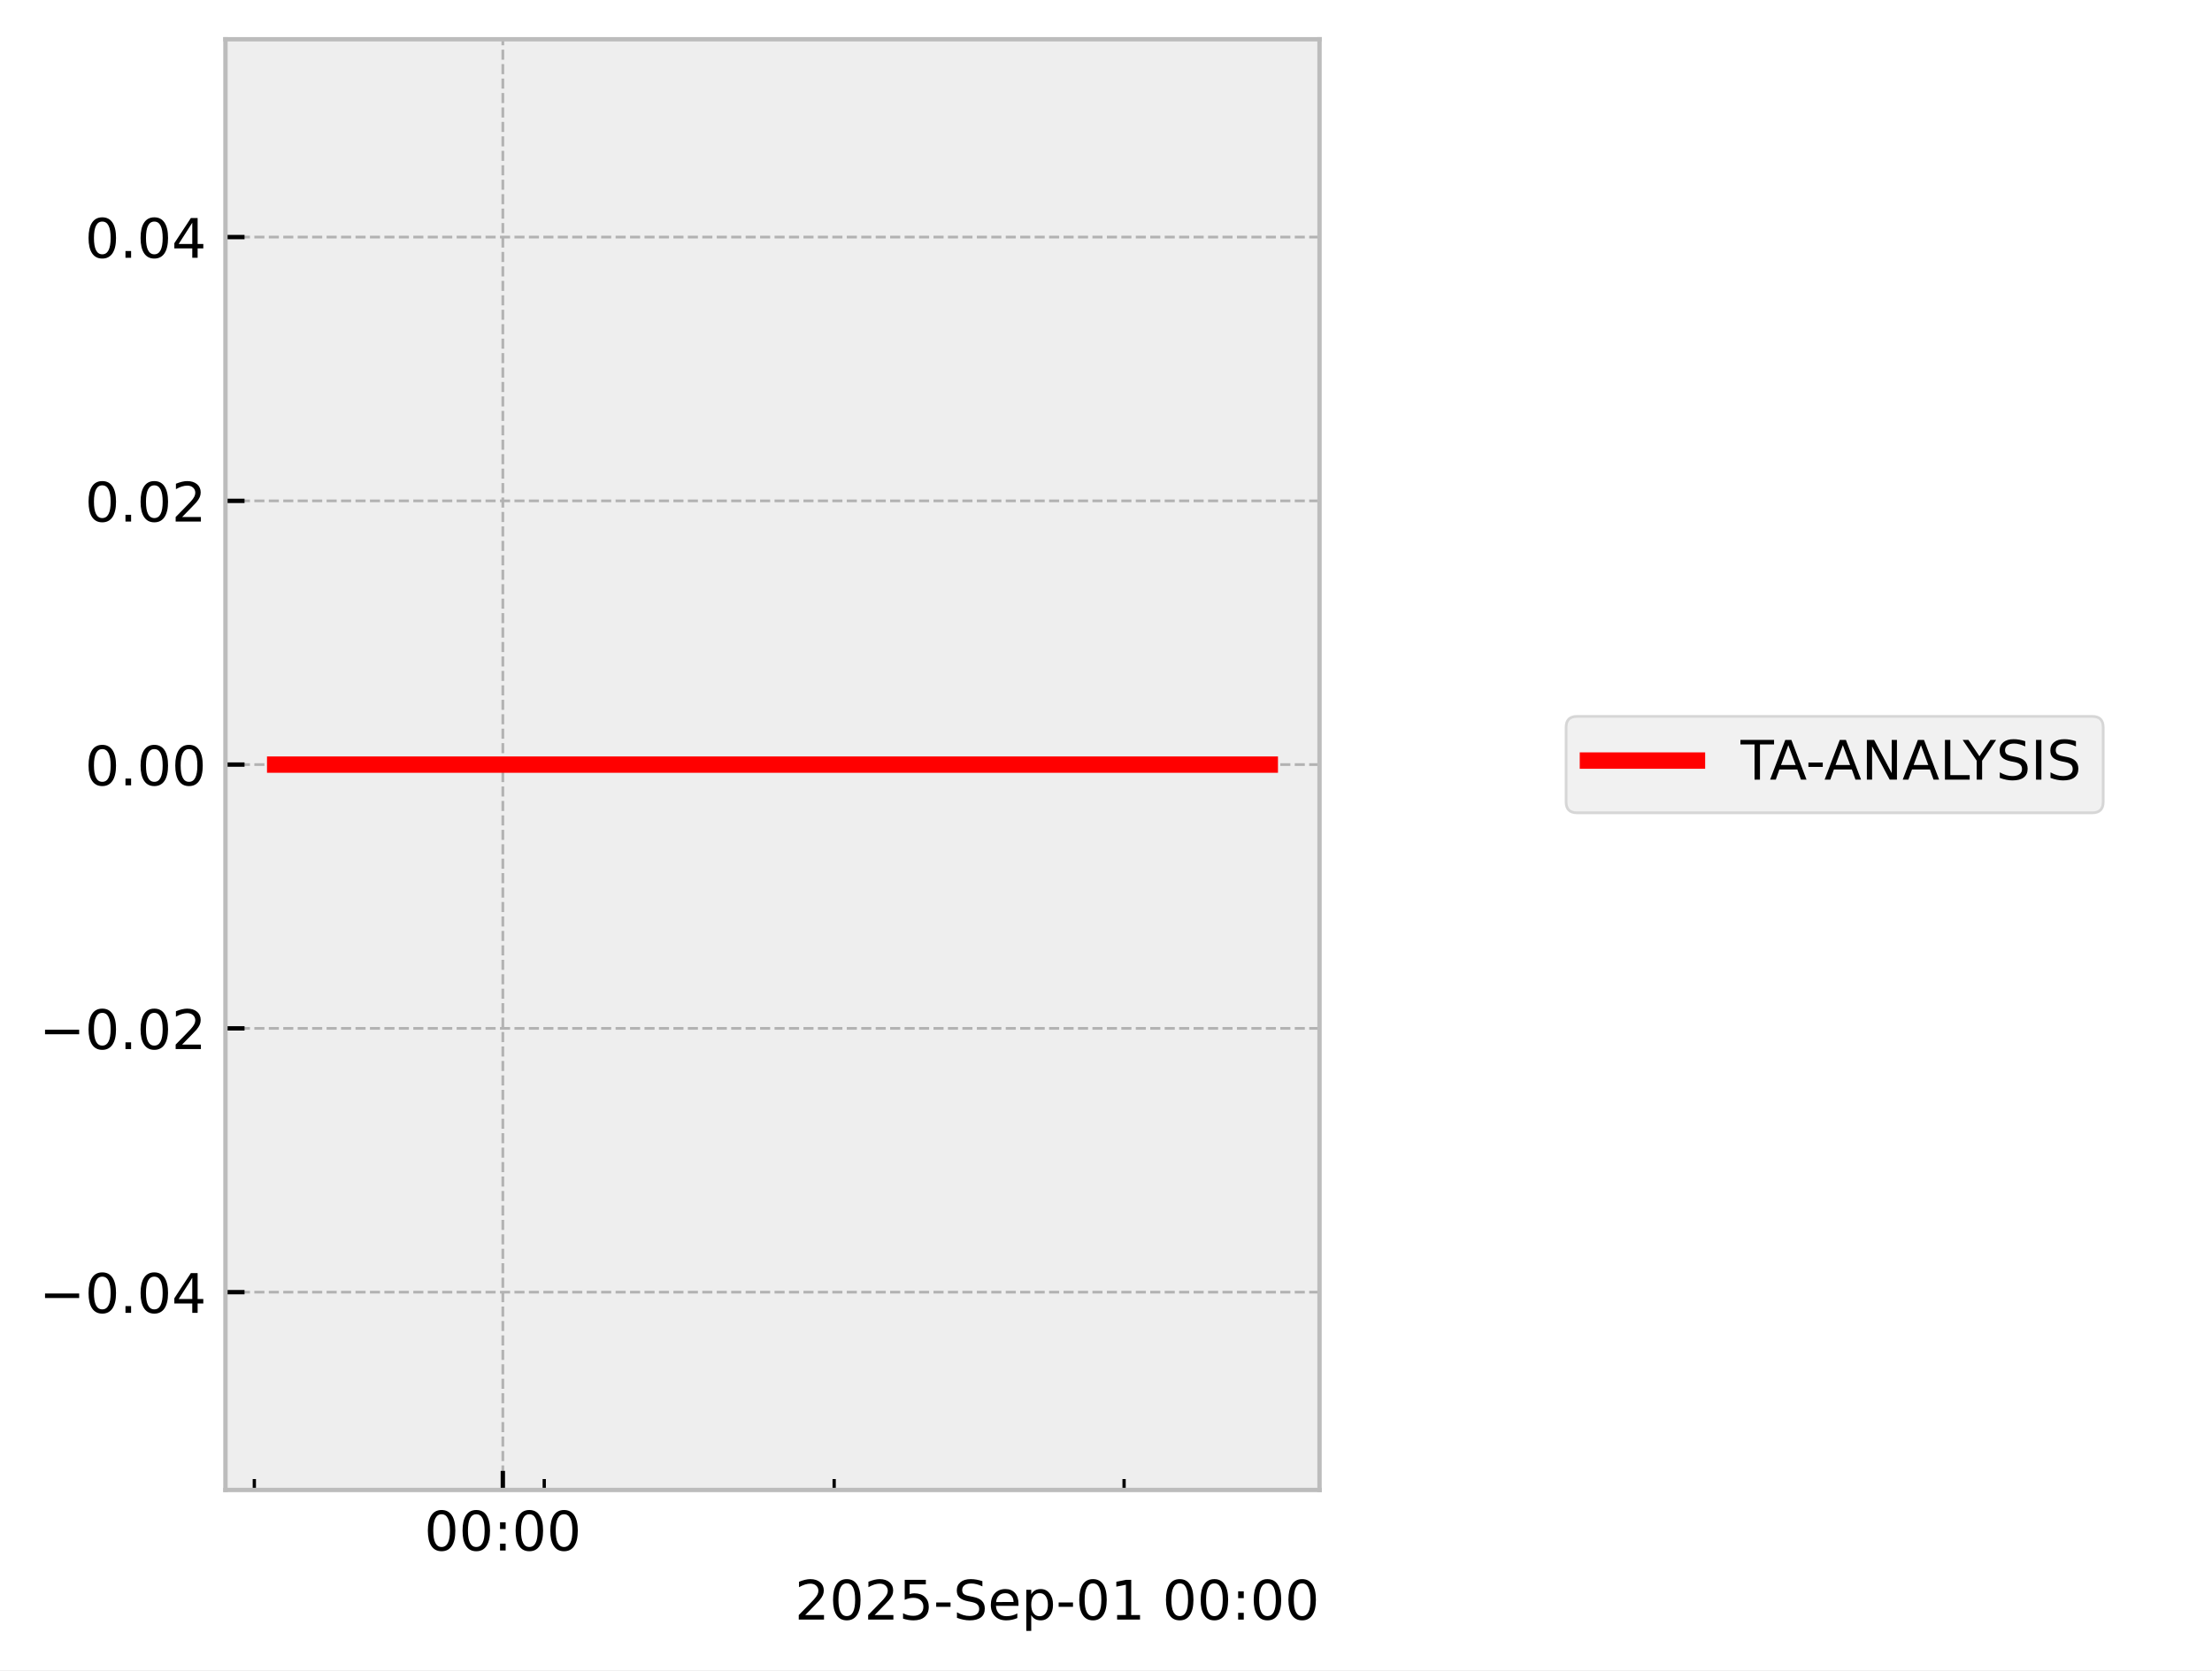
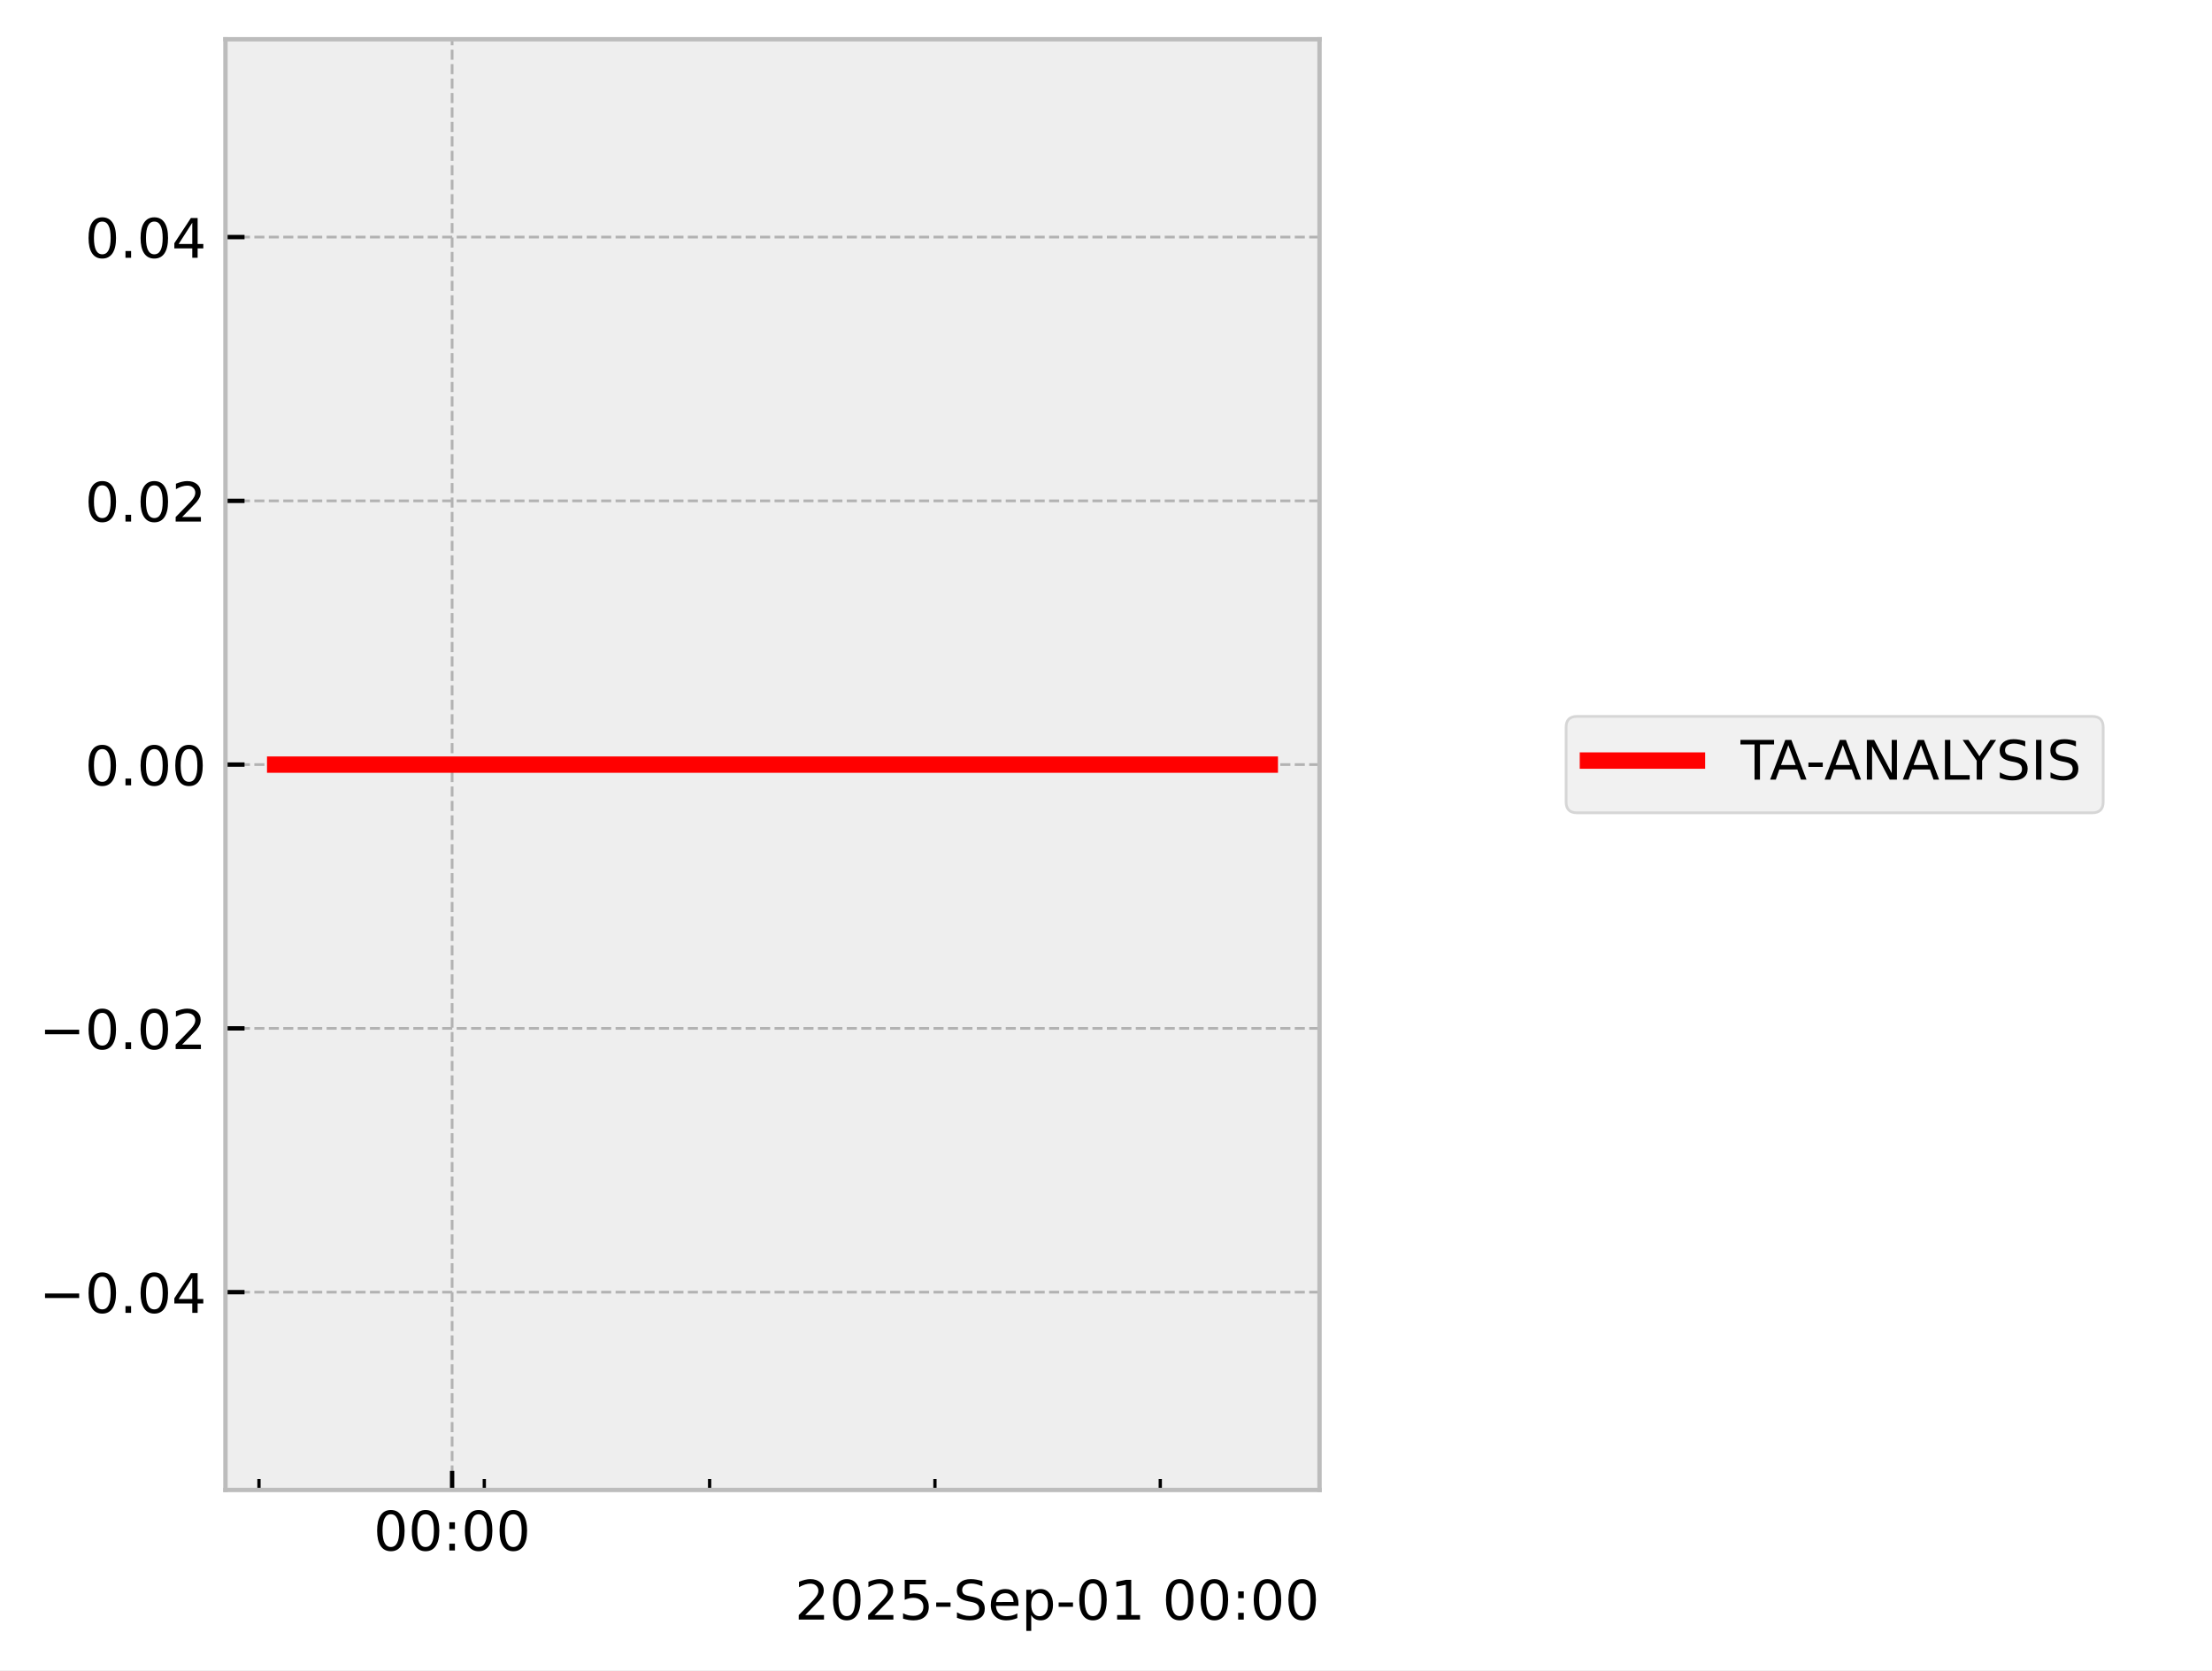
<svg xmlns="http://www.w3.org/2000/svg" xmlns:xlink="http://www.w3.org/1999/xlink" width="405.665pt" height="306.368pt" viewBox="0 0 405.665 306.368" version="1.1">
  <defs>
    <style type="text/css">*{stroke-linejoin: round; stroke-linecap: butt}</style>
  </defs>
  <g id="figure_1">
    <g id="patch_1">
      <path d="M 0 306.368  L 405.665 306.368  L 405.665 0  L 0 0  z " style="fill: #ffffff" />
    </g>
    <g id="axes_1">
      <g id="patch_2">
        <path d="M 41.345 273.312  L 241.991 273.312  L 241.991 7.2  L 41.345 7.2  z " style="fill: #eeeeee" />
      </g>
      <g id="matplotlib.axis_1">
        <g id="xtick_1">
          <g id="line2d_1">
-             <path d="M 92.216 273.312  L 92.216 7.2  " clip-path="url(#paa7cc62307)" style="fill: none; stroke-dasharray: 1.85,0.8; stroke-dashoffset: 0; stroke: #b2b2b2; stroke-width: 0.5" />
+             <path d="M 82.914 273.312  L 82.914 7.2  " clip-path="url(#pb54a54900b)" style="fill: none; stroke-dasharray: 1.85,0.8; stroke-dashoffset: 0; stroke: #b2b2b2; stroke-width: 0.5" />
          </g>
          <g id="line2d_2">
            <defs>
-               <path id="m950f6577ca" d="M 0 0  L 0 -3.5  " style="stroke: #000000; stroke-width: 0.8" />
-             </defs>
-             <g>
-               <use xlink:href="#m950f6577ca" x="92.216" y="273.312" style="stroke: #000000; stroke-width: 0.8" />
+               <path id="md274033c7b" d="M 0 0  L 0 -3.5  " style="stroke: #000000; stroke-width: 0.8" />
+             </defs>
+             <g>
+               <use xlink:href="#md274033c7b" x="82.914" y="273.312" style="stroke: #000000; stroke-width: 0.8" />
            </g>
          </g>
          <g id="text_1">
-             <g transform="translate(77.80642 284.4104) scale(0.1 -0.1)">
+             <g transform="translate(68.50435 284.4104) scale(0.1 -0.1)">
              <defs>
                <path id="DejaVuSans-30" d="M 2034 4250  Q 1547 4250 1301 3770  Q 1056 3291 1056 2328  Q 1056 1369 1301 889  Q 1547 409 2034 409  Q 2525 409 2770 889  Q 3016 1369 3016 2328  Q 3016 3291 2770 3770  Q 2525 4250 2034 4250  z M 2034 4750  Q 2819 4750 3233 4129  Q 3647 3509 3647 2328  Q 3647 1150 3233 529  Q 2819 -91 2034 -91  Q 1250 -91 836 529  Q 422 1150 422 2328  Q 422 3509 836 4129  Q 1250 4750 2034 4750  z " transform="scale(0.015625)" />
                <path id="DejaVuSans-3a" d="M 750 794  L 1409 794  L 1409 0  L 750 0  L 750 794  z M 750 3309  L 1409 3309  L 1409 2516  L 750 2516  L 750 3309  z " transform="scale(0.015625)" />
              </defs>
              <use xlink:href="#DejaVuSans-30" />
              <use xlink:href="#DejaVuSans-30" transform="translate(63.62305 0)" />
              <use xlink:href="#DejaVuSans-3a" transform="translate(127.2461 0)" />
              <use xlink:href="#DejaVuSans-30" transform="translate(160.9375 0)" />
              <use xlink:href="#DejaVuSans-30" transform="translate(224.5605 0)" />
            </g>
          </g>
        </g>
        <g id="xtick_2">
          <g id="line2d_3">
            <defs>
-               <path id="mf7dec8b4e9" d="M 0 0  L 0 -2  " style="stroke: #000000; stroke-width: 0.6" />
-             </defs>
-             <g>
-               <use xlink:href="#mf7dec8b4e9" x="46.642" y="273.312" style="stroke: #000000; stroke-width: 0.6" />
+               <path id="m0390773b53" d="M 0 0  L 0 -2  " style="stroke: #000000; stroke-width: 0.6" />
+             </defs>
+             <g>
+               <use xlink:href="#m0390773b53" x="47.494" y="273.312" style="stroke: #000000; stroke-width: 0.6" />
            </g>
          </g>
        </g>
        <g id="xtick_3">
          <g id="line2d_4">
            <g>
-               <use xlink:href="#mf7dec8b4e9" x="99.811" y="273.312" style="stroke: #000000; stroke-width: 0.6" />
+               <use xlink:href="#m0390773b53" x="88.817" y="273.312" style="stroke: #000000; stroke-width: 0.6" />
            </g>
          </g>
        </g>
        <g id="xtick_4">
          <g id="line2d_5">
            <g>
-               <use xlink:href="#mf7dec8b4e9" x="152.98" y="273.312" style="stroke: #000000; stroke-width: 0.6" />
+               <use xlink:href="#m0390773b53" x="130.14" y="273.312" style="stroke: #000000; stroke-width: 0.6" />
            </g>
          </g>
        </g>
        <g id="xtick_5">
          <g id="line2d_6">
            <g>
-               <use xlink:href="#mf7dec8b4e9" x="206.149" y="273.312" style="stroke: #000000; stroke-width: 0.6" />
+               <use xlink:href="#m0390773b53" x="171.462" y="273.312" style="stroke: #000000; stroke-width: 0.6" />
+             </g>
+           </g>
+         </g>
+         <g id="xtick_6">
+           <g id="line2d_7">
+             <g>
+               <use xlink:href="#m0390773b53" x="212.785" y="273.312" style="stroke: #000000; stroke-width: 0.6" />
            </g>
          </g>
        </g>
        <g id="text_2">
          <g transform="translate(145.7537 297.0886) scale(0.1 -0.1)">
            <defs>
              <path id="DejaVuSans-32" d="M 1228 531  L 3431 531  L 3431 0  L 469 0  L 469 531  Q 828 903 1448 1529  Q 2069 2156 2228 2338  Q 2531 2678 2651 2914  Q 2772 3150 2772 3378  Q 2772 3750 2511 3984  Q 2250 4219 1831 4219  Q 1534 4219 1204 4116  Q 875 4013 500 3803  L 500 4441  Q 881 4594 1212 4672  Q 1544 4750 1819 4750  Q 2544 4750 2975 4387  Q 3406 4025 3406 3419  Q 3406 3131 3298 2873  Q 3191 2616 2906 2266  Q 2828 2175 2409 1742  Q 1991 1309 1228 531  z " transform="scale(0.015625)" />
              <path id="DejaVuSans-35" d="M 691 4666  L 3169 4666  L 3169 4134  L 1269 4134  L 1269 2991  Q 1406 3038 1543 3061  Q 1681 3084 1819 3084  Q 2600 3084 3056 2656  Q 3513 2228 3513 1497  Q 3513 744 3044 326  Q 2575 -91 1722 -91  Q 1428 -91 1123 -41  Q 819 9 494 109  L 494 744  Q 775 591 1075 516  Q 1375 441 1709 441  Q 2250 441 2565 725  Q 2881 1009 2881 1497  Q 2881 1984 2565 2268  Q 2250 2553 1709 2553  Q 1456 2553 1204 2497  Q 953 2441 691 2322  L 691 4666  z " transform="scale(0.015625)" />
              <path id="DejaVuSans-2d" d="M 313 2009  L 1997 2009  L 1997 1497  L 313 1497  L 313 2009  z " transform="scale(0.015625)" />
              <path id="DejaVuSans-53" d="M 3425 4513  L 3425 3897  Q 3066 4069 2747 4153  Q 2428 4238 2131 4238  Q 1616 4238 1336 4038  Q 1056 3838 1056 3469  Q 1056 3159 1242 3001  Q 1428 2844 1947 2747  L 2328 2669  Q 3034 2534 3370 2195  Q 3706 1856 3706 1288  Q 3706 609 3251 259  Q 2797 -91 1919 -91  Q 1588 -91 1214 -16  Q 841 59 441 206  L 441 856  Q 825 641 1194 531  Q 1563 422 1919 422  Q 2459 422 2753 634  Q 3047 847 3047 1241  Q 3047 1584 2836 1778  Q 2625 1972 2144 2069  L 1759 2144  Q 1053 2284 737 2584  Q 422 2884 422 3419  Q 422 4038 858 4394  Q 1294 4750 2059 4750  Q 2388 4750 2728 4690  Q 3069 4631 3425 4513  z " transform="scale(0.015625)" />
              <path id="DejaVuSans-65" d="M 3597 1894  L 3597 1613  L 953 1613  Q 991 1019 1311 708  Q 1631 397 2203 397  Q 2534 397 2845 478  Q 3156 559 3463 722  L 3463 178  Q 3153 47 2828 -22  Q 2503 -91 2169 -91  Q 1331 -91 842 396  Q 353 884 353 1716  Q 353 2575 817 3079  Q 1281 3584 2069 3584  Q 2775 3584 3186 3129  Q 3597 2675 3597 1894  z M 3022 2063  Q 3016 2534 2758 2815  Q 2500 3097 2075 3097  Q 1594 3097 1305 2825  Q 1016 2553 972 2059  L 3022 2063  z " transform="scale(0.015625)" />
              <path id="DejaVuSans-70" d="M 1159 525  L 1159 -1331  L 581 -1331  L 581 3500  L 1159 3500  L 1159 2969  Q 1341 3281 1617 3432  Q 1894 3584 2278 3584  Q 2916 3584 3314 3078  Q 3713 2572 3713 1747  Q 3713 922 3314 415  Q 2916 -91 2278 -91  Q 1894 -91 1617 61  Q 1341 213 1159 525  z M 3116 1747  Q 3116 2381 2855 2742  Q 2594 3103 2138 3103  Q 1681 3103 1420 2742  Q 1159 2381 1159 1747  Q 1159 1113 1420 752  Q 1681 391 2138 391  Q 2594 391 2855 752  Q 3116 1113 3116 1747  z " transform="scale(0.015625)" />
              <path id="DejaVuSans-31" d="M 794 531  L 1825 531  L 1825 4091  L 703 3866  L 703 4441  L 1819 4666  L 2450 4666  L 2450 531  L 3481 531  L 3481 0  L 794 0  L 794 531  z " transform="scale(0.015625)" />
              <path id="DejaVuSans-20" transform="scale(0.015625)" />
            </defs>
            <use xlink:href="#DejaVuSans-32" />
            <use xlink:href="#DejaVuSans-30" transform="translate(63.62305 0)" />
            <use xlink:href="#DejaVuSans-32" transform="translate(127.2461 0)" />
            <use xlink:href="#DejaVuSans-35" transform="translate(190.8691 0)" />
            <use xlink:href="#DejaVuSans-2d" transform="translate(254.4922 0)" />
            <use xlink:href="#DejaVuSans-53" transform="translate(290.5762 0)" />
            <use xlink:href="#DejaVuSans-65" transform="translate(354.0527 0)" />
            <use xlink:href="#DejaVuSans-70" transform="translate(415.5762 0)" />
            <use xlink:href="#DejaVuSans-2d" transform="translate(479.0527 0)" />
            <use xlink:href="#DejaVuSans-30" transform="translate(515.1367 0)" />
            <use xlink:href="#DejaVuSans-31" transform="translate(578.7598 0)" />
            <use xlink:href="#DejaVuSans-20" transform="translate(642.3828 0)" />
            <use xlink:href="#DejaVuSans-30" transform="translate(674.1699 0)" />
            <use xlink:href="#DejaVuSans-30" transform="translate(737.793 0)" />
            <use xlink:href="#DejaVuSans-3a" transform="translate(801.416 0)" />
            <use xlink:href="#DejaVuSans-30" transform="translate(835.1074 0)" />
            <use xlink:href="#DejaVuSans-30" transform="translate(898.7305 0)" />
          </g>
        </g>
      </g>
      <g id="matplotlib.axis_2">
        <g id="ytick_1">
-           <g id="line2d_7">
-             <path d="M 41.345 237.024  L 241.991 237.024  " clip-path="url(#paa7cc62307)" style="fill: none; stroke-dasharray: 1.85,0.8; stroke-dashoffset: 0; stroke: #b2b2b2; stroke-width: 0.5" />
-           </g>
          <g id="line2d_8">
-             <defs>
-               <path id="m62dfe7b56c" d="M 0 0  L 3.5 0  " style="stroke: #000000; stroke-width: 0.8" />
-             </defs>
-             <g>
-               <use xlink:href="#m62dfe7b56c" x="41.345" y="237.024" style="stroke: #000000; stroke-width: 0.8" />
+             <path d="M 41.345 237.024  L 241.991 237.024  " clip-path="url(#pb54a54900b)" style="fill: none; stroke-dasharray: 1.85,0.8; stroke-dashoffset: 0; stroke: #b2b2b2; stroke-width: 0.5" />
+           </g>
+           <g id="line2d_9">
+             <defs>
+               <path id="m9ab47061b0" d="M 0 0  L 3.5 0  " style="stroke: #000000; stroke-width: 0.8" />
+             </defs>
+             <g>
+               <use xlink:href="#m9ab47061b0" x="41.345" y="237.024" style="stroke: #000000; stroke-width: 0.8" />
            </g>
          </g>
          <g id="text_3">
            <g transform="translate(7.2 240.8232) scale(0.1 -0.1)">
              <defs>
                <path id="DejaVuSans-2212" d="M 678 2272  L 4684 2272  L 4684 1741  L 678 1741  L 678 2272  z " transform="scale(0.015625)" />
                <path id="DejaVuSans-2e" d="M 684 794  L 1344 794  L 1344 0  L 684 0  L 684 794  z " transform="scale(0.015625)" />
                <path id="DejaVuSans-34" d="M 2419 4116  L 825 1625  L 2419 1625  L 2419 4116  z M 2253 4666  L 3047 4666  L 3047 1625  L 3713 1625  L 3713 1100  L 3047 1100  L 3047 0  L 2419 0  L 2419 1100  L 313 1100  L 313 1709  L 2253 4666  z " transform="scale(0.015625)" />
              </defs>
              <use xlink:href="#DejaVuSans-2212" />
              <use xlink:href="#DejaVuSans-30" transform="translate(83.78906 0)" />
              <use xlink:href="#DejaVuSans-2e" transform="translate(147.4121 0)" />
              <use xlink:href="#DejaVuSans-30" transform="translate(179.1992 0)" />
              <use xlink:href="#DejaVuSans-34" transform="translate(242.8223 0)" />
            </g>
          </g>
        </g>
        <g id="ytick_2">
-           <g id="line2d_9">
-             <path d="M 41.345 188.64  L 241.991 188.64  " clip-path="url(#paa7cc62307)" style="fill: none; stroke-dasharray: 1.85,0.8; stroke-dashoffset: 0; stroke: #b2b2b2; stroke-width: 0.5" />
-           </g>
          <g id="line2d_10">
-             <g>
-               <use xlink:href="#m62dfe7b56c" x="41.345" y="188.64" style="stroke: #000000; stroke-width: 0.8" />
+             <path d="M 41.345 188.64  L 241.991 188.64  " clip-path="url(#pb54a54900b)" style="fill: none; stroke-dasharray: 1.85,0.8; stroke-dashoffset: 0; stroke: #b2b2b2; stroke-width: 0.5" />
+           </g>
+           <g id="line2d_11">
+             <g>
+               <use xlink:href="#m9ab47061b0" x="41.345" y="188.64" style="stroke: #000000; stroke-width: 0.8" />
            </g>
          </g>
          <g id="text_4">
            <g transform="translate(7.2 192.4392) scale(0.1 -0.1)">
              <use xlink:href="#DejaVuSans-2212" />
              <use xlink:href="#DejaVuSans-30" transform="translate(83.78906 0)" />
              <use xlink:href="#DejaVuSans-2e" transform="translate(147.4121 0)" />
              <use xlink:href="#DejaVuSans-30" transform="translate(179.1992 0)" />
              <use xlink:href="#DejaVuSans-32" transform="translate(242.8223 0)" />
            </g>
          </g>
        </g>
        <g id="ytick_3">
-           <g id="line2d_11">
-             <path d="M 41.345 140.256  L 241.991 140.256  " clip-path="url(#paa7cc62307)" style="fill: none; stroke-dasharray: 1.85,0.8; stroke-dashoffset: 0; stroke: #b2b2b2; stroke-width: 0.5" />
-           </g>
          <g id="line2d_12">
-             <g>
-               <use xlink:href="#m62dfe7b56c" x="41.345" y="140.256" style="stroke: #000000; stroke-width: 0.8" />
+             <path d="M 41.345 140.256  L 241.991 140.256  " clip-path="url(#pb54a54900b)" style="fill: none; stroke-dasharray: 1.85,0.8; stroke-dashoffset: 0; stroke: #b2b2b2; stroke-width: 0.5" />
+           </g>
+           <g id="line2d_13">
+             <g>
+               <use xlink:href="#m9ab47061b0" x="41.345" y="140.256" style="stroke: #000000; stroke-width: 0.8" />
            </g>
          </g>
          <g id="text_5">
            <g transform="translate(15.57969 144.0552) scale(0.1 -0.1)">
              <use xlink:href="#DejaVuSans-30" />
              <use xlink:href="#DejaVuSans-2e" transform="translate(63.62305 0)" />
              <use xlink:href="#DejaVuSans-30" transform="translate(95.41016 0)" />
              <use xlink:href="#DejaVuSans-30" transform="translate(159.0332 0)" />
            </g>
          </g>
        </g>
        <g id="ytick_4">
-           <g id="line2d_13">
-             <path d="M 41.345 91.872  L 241.991 91.872  " clip-path="url(#paa7cc62307)" style="fill: none; stroke-dasharray: 1.85,0.8; stroke-dashoffset: 0; stroke: #b2b2b2; stroke-width: 0.5" />
-           </g>
          <g id="line2d_14">
-             <g>
-               <use xlink:href="#m62dfe7b56c" x="41.345" y="91.872" style="stroke: #000000; stroke-width: 0.8" />
+             <path d="M 41.345 91.872  L 241.991 91.872  " clip-path="url(#pb54a54900b)" style="fill: none; stroke-dasharray: 1.85,0.8; stroke-dashoffset: 0; stroke: #b2b2b2; stroke-width: 0.5" />
+           </g>
+           <g id="line2d_15">
+             <g>
+               <use xlink:href="#m9ab47061b0" x="41.345" y="91.872" style="stroke: #000000; stroke-width: 0.8" />
            </g>
          </g>
          <g id="text_6">
            <g transform="translate(15.57969 95.67122) scale(0.1 -0.1)">
              <use xlink:href="#DejaVuSans-30" />
              <use xlink:href="#DejaVuSans-2e" transform="translate(63.62305 0)" />
              <use xlink:href="#DejaVuSans-30" transform="translate(95.41016 0)" />
              <use xlink:href="#DejaVuSans-32" transform="translate(159.0332 0)" />
            </g>
          </g>
        </g>
        <g id="ytick_5">
-           <g id="line2d_15">
-             <path d="M 41.345 43.488  L 241.991 43.488  " clip-path="url(#paa7cc62307)" style="fill: none; stroke-dasharray: 1.85,0.8; stroke-dashoffset: 0; stroke: #b2b2b2; stroke-width: 0.5" />
-           </g>
          <g id="line2d_16">
-             <g>
-               <use xlink:href="#m62dfe7b56c" x="41.345" y="43.488" style="stroke: #000000; stroke-width: 0.8" />
+             <path d="M 41.345 43.488  L 241.991 43.488  " clip-path="url(#pb54a54900b)" style="fill: none; stroke-dasharray: 1.85,0.8; stroke-dashoffset: 0; stroke: #b2b2b2; stroke-width: 0.5" />
+           </g>
+           <g id="line2d_17">
+             <g>
+               <use xlink:href="#m9ab47061b0" x="41.345" y="43.488" style="stroke: #000000; stroke-width: 0.8" />
            </g>
          </g>
          <g id="text_7">
            <g transform="translate(15.57969 47.28722) scale(0.1 -0.1)">
              <use xlink:href="#DejaVuSans-30" />
              <use xlink:href="#DejaVuSans-2e" transform="translate(63.62305 0)" />
              <use xlink:href="#DejaVuSans-30" transform="translate(95.41016 0)" />
              <use xlink:href="#DejaVuSans-34" transform="translate(159.0332 0)" />
            </g>
          </g>
        </g>
      </g>
-       <g id="line2d_17">
-         <path d="M 50.466 140.256  L 51.594 140.256  L 57.556 140.256  L 58.475 140.256  L 58.778 140.256  L 59.433 140.256  L 67.372 140.256  L 74.424 140.256  L 165.748 140.256  L 171.143 140.256  L 180.037 140.256  L 202.288 140.256  L 203.752 140.256  L 209.804 140.256  L 210.976 140.256  L 216.761 140.256  L 232.499 140.256  L 232.871 140.256  " clip-path="url(#paa7cc62307)" style="fill: none; stroke: #ff0000; stroke-width: 3; stroke-linecap: square" />
+       <g id="line2d_18">
+         <path d="M 50.466 140.256  L 51.343 140.256  L 55.977 140.256  L 56.69 140.256  L 56.926 140.256  L 57.435 140.256  L 63.605 140.256  L 69.086 140.256  L 140.063 140.256  L 144.256 140.256  L 151.168 140.256  L 168.462 140.256  L 169.599 140.256  L 174.303 140.256  L 175.214 140.256  L 179.71 140.256  L 192.231 140.256  L 232.627 140.256  L 232.871 140.256  " clip-path="url(#pb54a54900b)" style="fill: none; stroke: #ff0000; stroke-width: 3; stroke-linecap: square" />
      </g>
      <g id="patch_3">
        <path d="M 41.345 273.312  L 41.345 7.2  " style="fill: none; stroke: #bcbcbc; stroke-width: 0.8; stroke-linejoin: miter; stroke-linecap: square" />
      </g>
      <g id="patch_4">
        <path d="M 241.991 273.312  L 241.991 7.2  " style="fill: none; stroke: #bcbcbc; stroke-width: 0.8; stroke-linejoin: miter; stroke-linecap: square" />
      </g>
      <g id="patch_5">
        <path d="M 41.345 273.312  L 241.991 273.312  " style="fill: none; stroke: #bcbcbc; stroke-width: 0.8; stroke-linejoin: miter; stroke-linecap: square" />
      </g>
      <g id="patch_6">
        <path d="M 41.345 7.2  L 241.991 7.2  " style="fill: none; stroke: #bcbcbc; stroke-width: 0.8; stroke-linejoin: miter; stroke-linecap: square" />
      </g>
    </g>
    <g id="axes_2">
      <g id="legend_1">
        <g id="patch_7">
          <path d="M 289.213 149.095  L 383.709 149.095  Q 385.709 149.095 385.709 147.095  L 385.709 133.417  Q 385.709 131.417 383.709 131.417  L 289.213 131.417  Q 287.213 131.417 287.213 133.417  L 287.213 147.095  Q 287.213 149.095 289.213 149.095  z " style="fill: #eeeeee; opacity: 0.8; stroke: #cccccc; stroke-width: 0.5; stroke-linejoin: miter" />
        </g>
-         <g id="line2d_18">
+         <g id="line2d_19">
          <path d="M 291.213 139.515  L 301.213 139.515  L 311.213 139.515  " style="fill: none; stroke: #ff0000; stroke-width: 3; stroke-linecap: square" />
        </g>
        <g id="text_8">
          <g transform="translate(319.2133 143.0154) scale(0.1 -0.1)">
            <defs>
              <path id="DejaVuSans-54" d="M -19 4666  L 3928 4666  L 3928 4134  L 2272 4134  L 2272 0  L 1638 0  L 1638 4134  L -19 4134  L -19 4666  z " transform="scale(0.015625)" />
              <path id="DejaVuSans-41" d="M 2188 4044  L 1331 1722  L 3047 1722  L 2188 4044  z M 1831 4666  L 2547 4666  L 4325 0  L 3669 0  L 3244 1197  L 1141 1197  L 716 0  L 50 0  L 1831 4666  z " transform="scale(0.015625)" />
              <path id="DejaVuSans-4e" d="M 628 4666  L 1478 4666  L 3547 763  L 3547 4666  L 4159 4666  L 4159 0  L 3309 0  L 1241 3903  L 1241 0  L 628 0  L 628 4666  z " transform="scale(0.015625)" />
              <path id="DejaVuSans-4c" d="M 628 4666  L 1259 4666  L 1259 531  L 3531 531  L 3531 0  L 628 0  L 628 4666  z " transform="scale(0.015625)" />
              <path id="DejaVuSans-59" d="M -13 4666  L 666 4666  L 1959 2747  L 3244 4666  L 3922 4666  L 2272 2222  L 2272 0  L 1638 0  L 1638 2222  L -13 4666  z " transform="scale(0.015625)" />
              <path id="DejaVuSans-49" d="M 628 4666  L 1259 4666  L 1259 0  L 628 0  L 628 4666  z " transform="scale(0.015625)" />
            </defs>
            <use xlink:href="#DejaVuSans-54" />
            <use xlink:href="#DejaVuSans-41" transform="translate(53.33398 0)" />
            <use xlink:href="#DejaVuSans-2d" transform="translate(119.4922 0)" />
            <use xlink:href="#DejaVuSans-41" transform="translate(153.3262 0)" />
            <use xlink:href="#DejaVuSans-4e" transform="translate(221.7344 0)" />
            <use xlink:href="#DejaVuSans-41" transform="translate(296.5391 0)" />
            <use xlink:href="#DejaVuSans-4c" transform="translate(364.9473 0)" />
            <use xlink:href="#DejaVuSans-59" transform="translate(407.4102 0)" />
            <use xlink:href="#DejaVuSans-53" transform="translate(468.4941 0)" />
            <use xlink:href="#DejaVuSans-49" transform="translate(531.9707 0)" />
            <use xlink:href="#DejaVuSans-53" transform="translate(561.4629 0)" />
          </g>
        </g>
      </g>
    </g>
  </g>
  <defs>
-     <clipPath id="paa7cc62307">
+     <clipPath id="pb54a54900b">
      <rect x="41.345" y="7.2" width="200.646" height="266.112" />
    </clipPath>
  </defs>
</svg>
